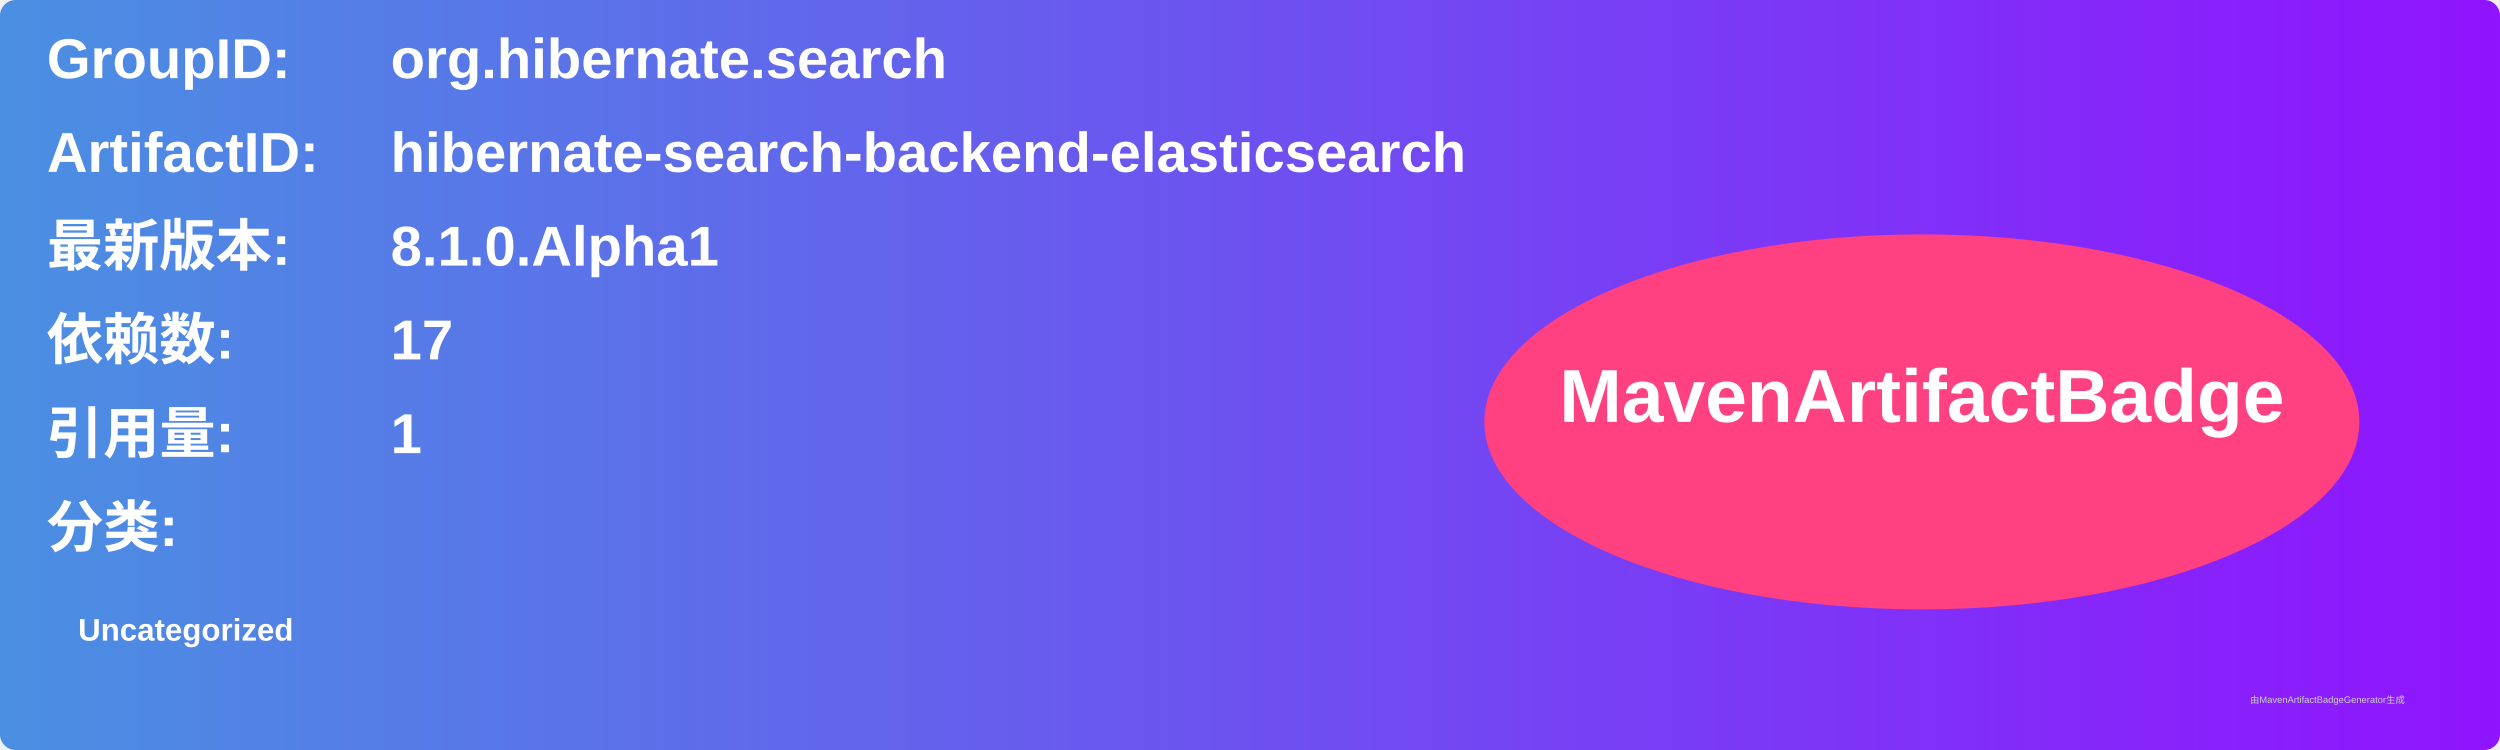
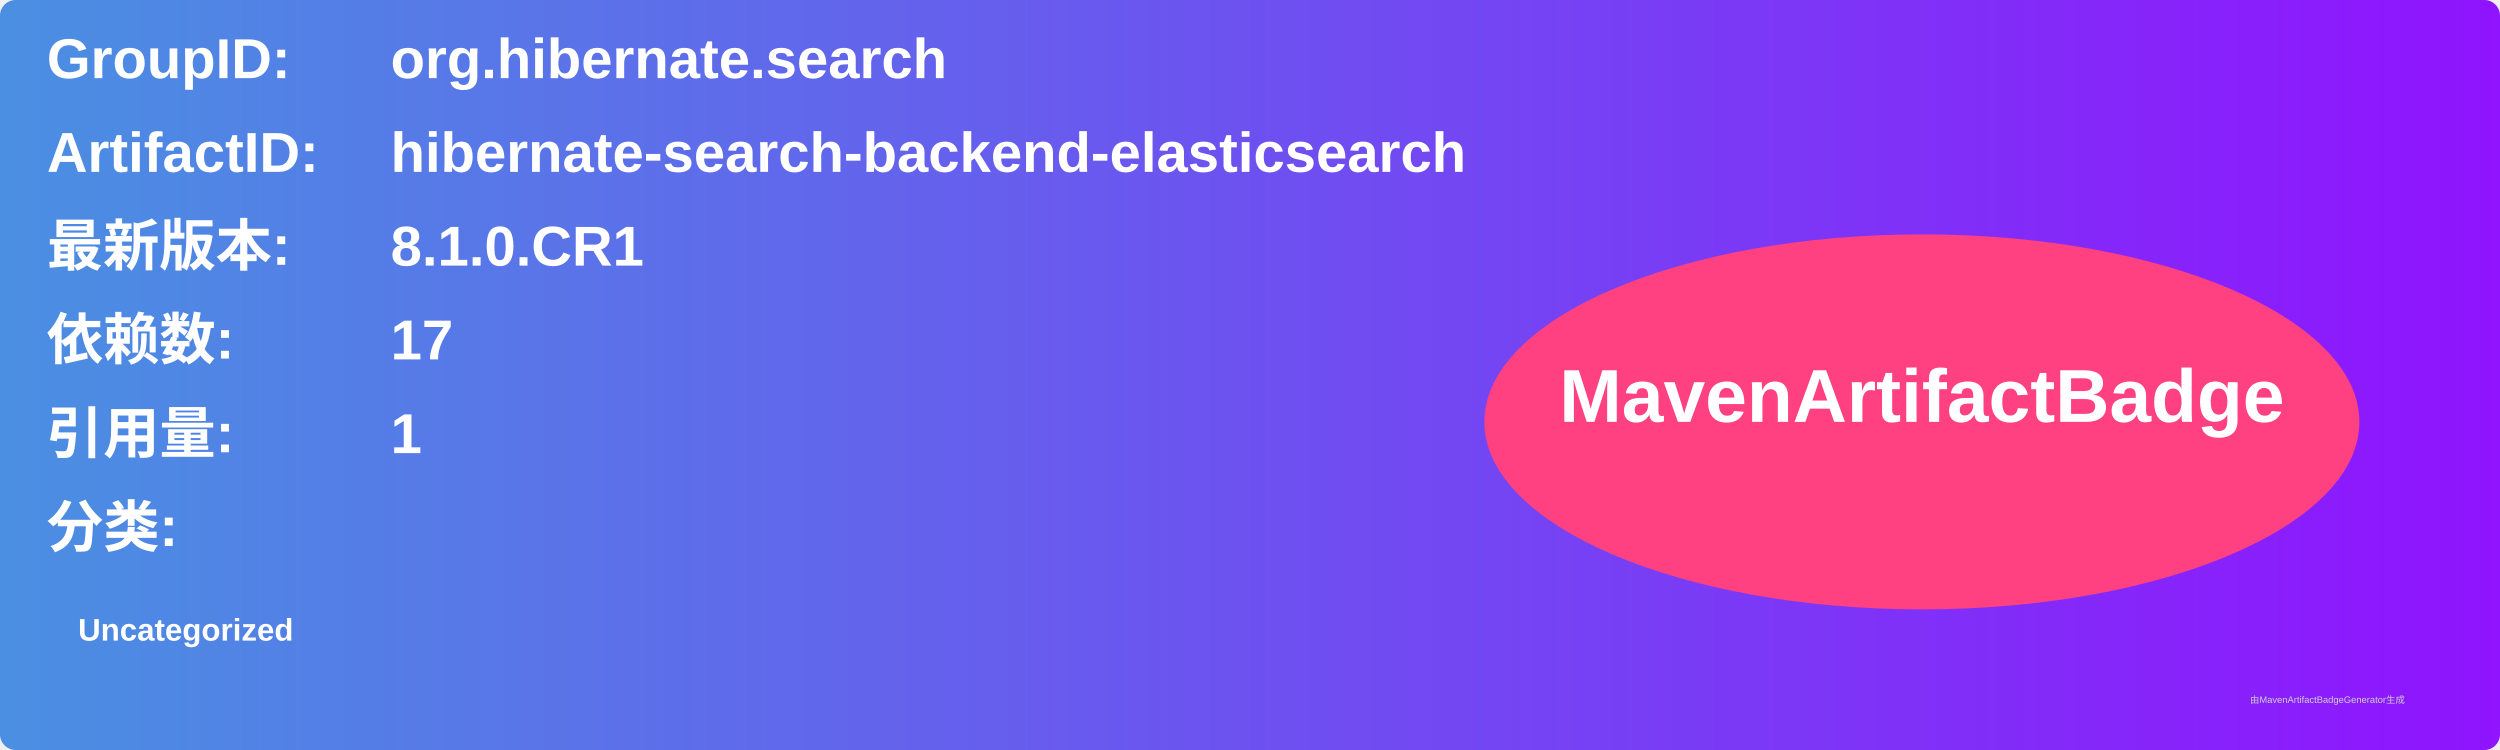
<svg xmlns="http://www.w3.org/2000/svg" width="800" height="240" viewBox="0 0 800 240">
  <linearGradient id="grad" x1="0%" y1="0%" x2="100%" y2="0%">
    <stop offset="0%" stop-color="#4a90e2" />
    <stop offset="100%" stop-color="#9013fe" />
  </linearGradient>
  <rect width="100%" height="100%" rx="5" ry="5" fill="url(#grad)" />
  <g transform="translate(15, 15)">
    <text x="0" y="10" font-family="Arial" font-size="18" fill="white" font-weight="bold" width="260">GroupID:</text>
    <text x="110" y="10" font-family="Arial" font-size="18" fill="white" font-weight="bold" width="460">org.hibernate.search</text>
    <text x="0" y="40" font-family="Arial" font-size="18" fill="white" font-weight="bold" width="260">ArtifactID:</text>
    <text x="110" y="40" font-family="Arial" font-size="18" fill="white" font-weight="bold" width="460">hibernate-search-backend-elasticsearch</text>
    <text x="0" y="70" font-family="Arial" font-size="18" fill="white" font-weight="bold">最新版本:</text>
    <text x="110" y="70" font-family="Arial" font-size="18" fill="white" font-weight="bold">
-       <tspan font-weight="bold">8.1.0.Alpha1</tspan>
+       <tspan font-weight="bold">8.1.0.CR1</tspan>
    </text>
    <text x="0" y="100" font-family="Arial" font-size="18" fill="white" font-weight="bold">依赖数: </text>
    <text x="110" y="100" font-family="Arial" font-size="18" fill="white">
      <tspan font-weight="bold">17</tspan>
    </text>
    <text x="0" y="130" font-family="Arial" font-size="18" fill="white" font-weight="bold">引用量: </text>
    <text x="110" y="130" font-family="Arial" font-size="18" fill="white">
      <tspan font-weight="bold">1</tspan>
    </text>
    <text x="0" y="160" font-family="Arial" font-size="18" fill="white" font-weight="bold">分类:</text>
    <text x="10" y="190" font-family="Arial" font-size="10" fill="white">
      <tspan font-weight="bold">Uncategorized</tspan>
    </text>
    <ellipse cx="600" cy="120" rx="140" ry="60" fill="#ff4081" />
    <text x="600" y="120" text-anchor="middle" font-family="Arial" font-size="24" fill="white" font-weight="bold">MavenArtifactBadge</text>
  </g>
  <text x="720" y="225" font-family="Arial" font-size="3" fill="#d0d0d0">由MavenArtifactBadgeGenerator生成</text>
</svg>
